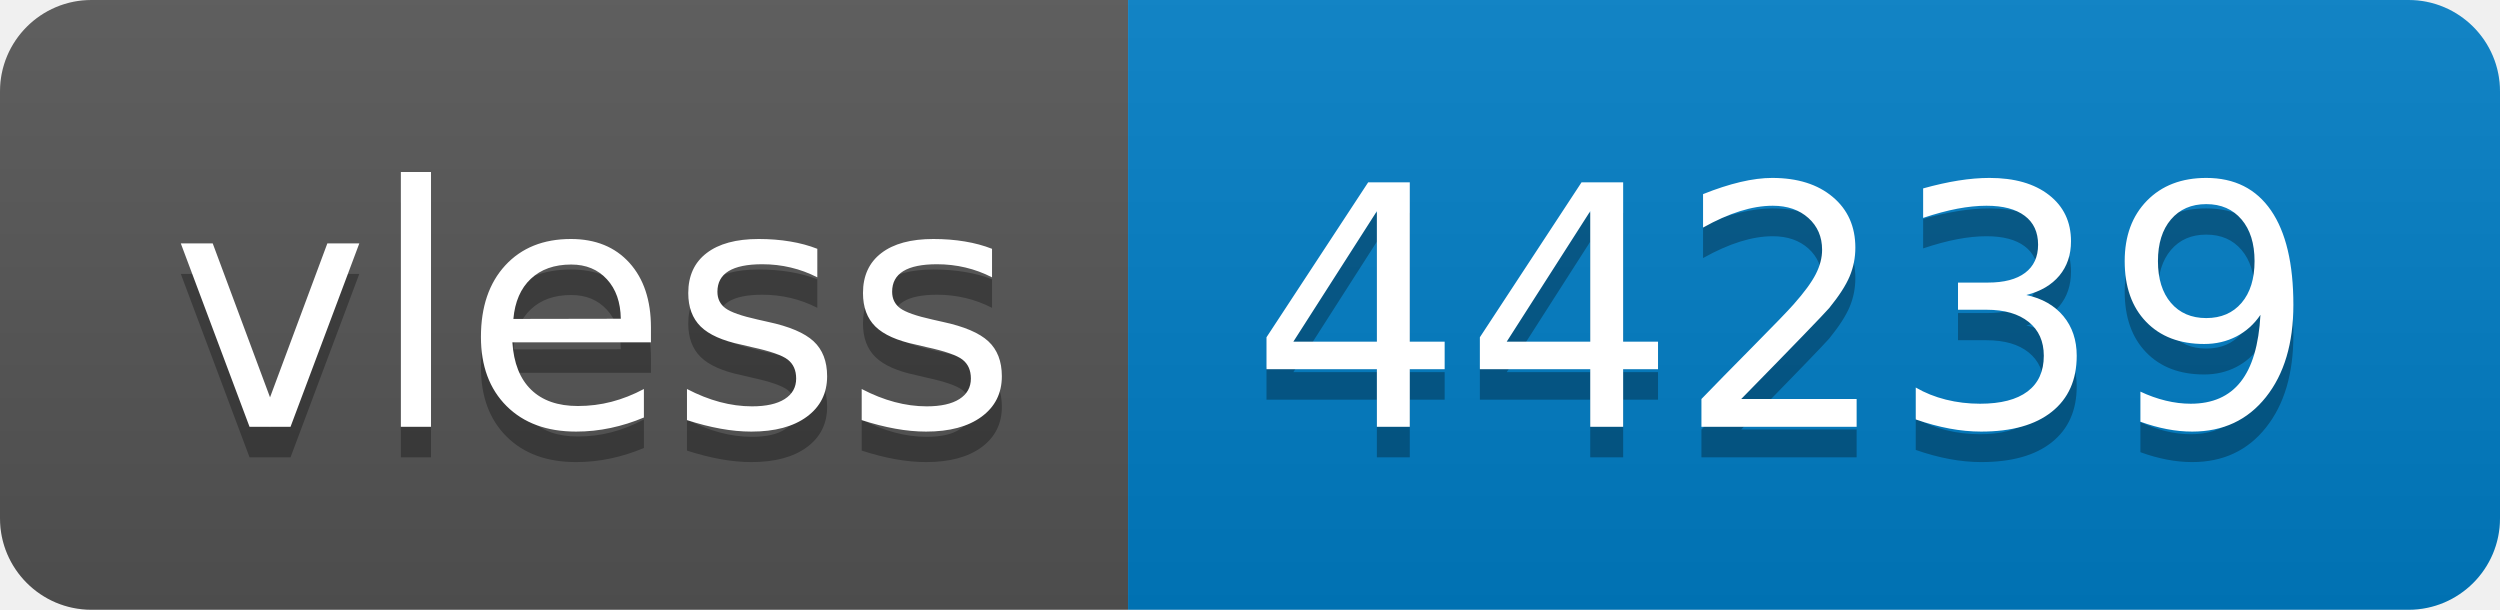
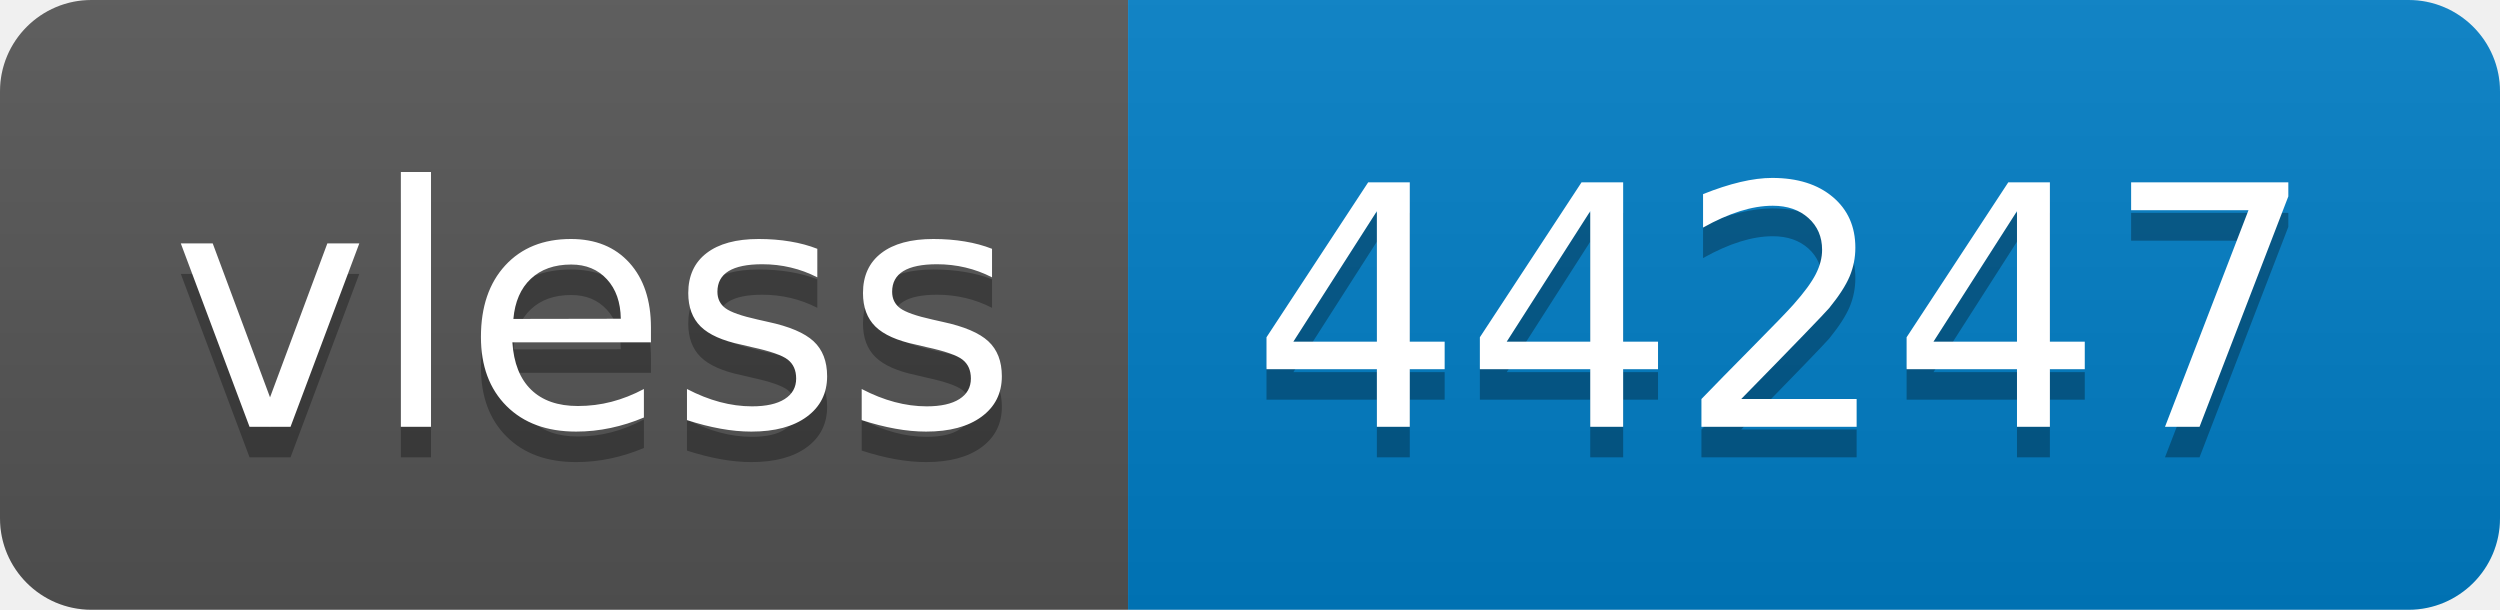
- <svg xmlns="http://www.w3.org/2000/svg" width="82" height="20" role="img" aria-label="vless: 44239">
+ <svg xmlns="http://www.w3.org/2000/svg" width="82" height="20" role="img" aria-label="vless: 44247">
  <linearGradient id="s" x2="0" y2="100%">
    <stop offset="0" stop-color="#bbb" stop-opacity=".1" />
    <stop offset="1" stop-opacity=".1" />
  </linearGradient>
  <clipPath id="r">
    <rect width="82" height="20" rx="3" fill="#fff" />
  </clipPath>
  <g clip-path="url(#r)">
    <rect width="37" height="20" fill="#555" />
    <rect x="37" width="45" height="20" fill="#007ec6" />
    <rect width="82" height="20" fill="url(#s)" />
  </g>
  <g fill="#fff" text-anchor="middle" font-family="Verdana,Geneva,DejaVu Sans,sans-serif" text-rendering="geometricPrecision" font-size="110">
    <text aria-hidden="true" x="195" y="150" fill="#010101" fill-opacity=".3" transform="scale(.1)" textLength="270">vless</text>
    <text x="195" y="140" transform="scale(.1)" fill="#fff" textLength="270">vless</text>
-     <text aria-hidden="true" x="585" y="150" fill="#010101" fill-opacity=".3" transform="scale(.1)" textLength="350">44239</text>
-     <text x="585" y="140" transform="scale(.1)" fill="#fff" textLength="350">44239</text>
+     <text aria-hidden="true" x="585" y="150" fill="#010101" fill-opacity=".3" transform="scale(.1)" textLength="350">44247</text>
+     <text x="585" y="140" transform="scale(.1)" fill="#fff" textLength="350">44247</text>
  </g>
</svg>
